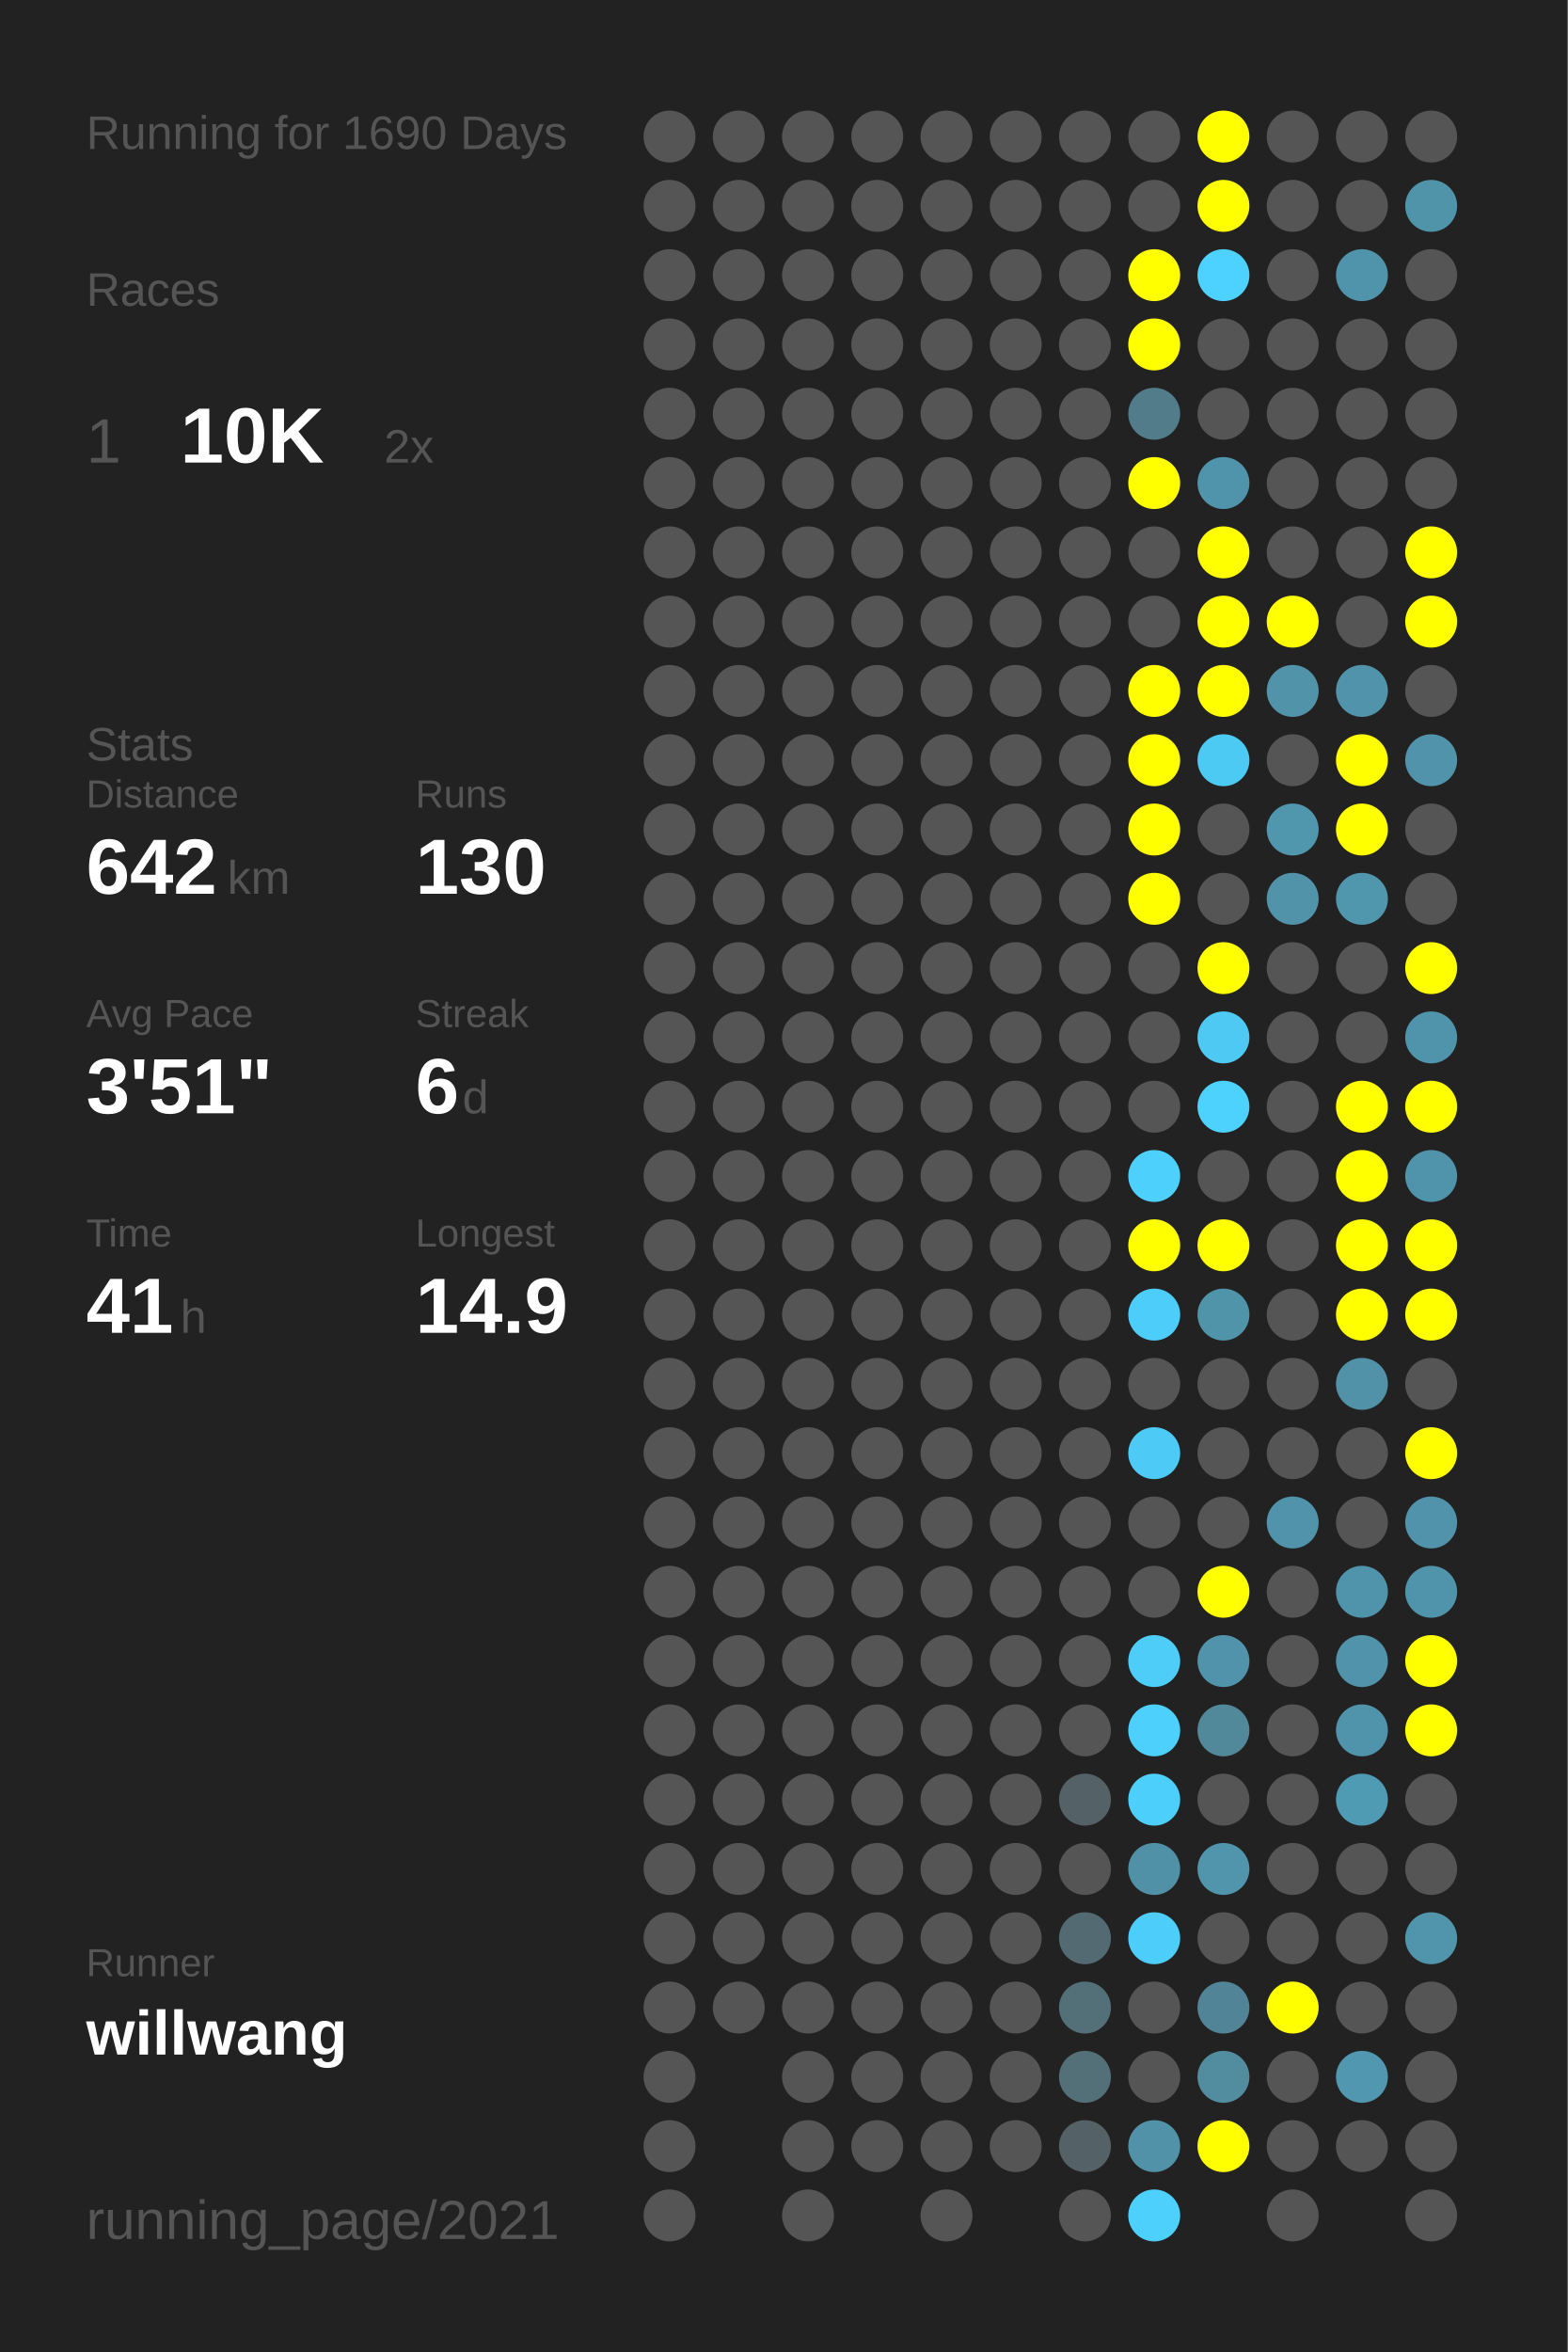
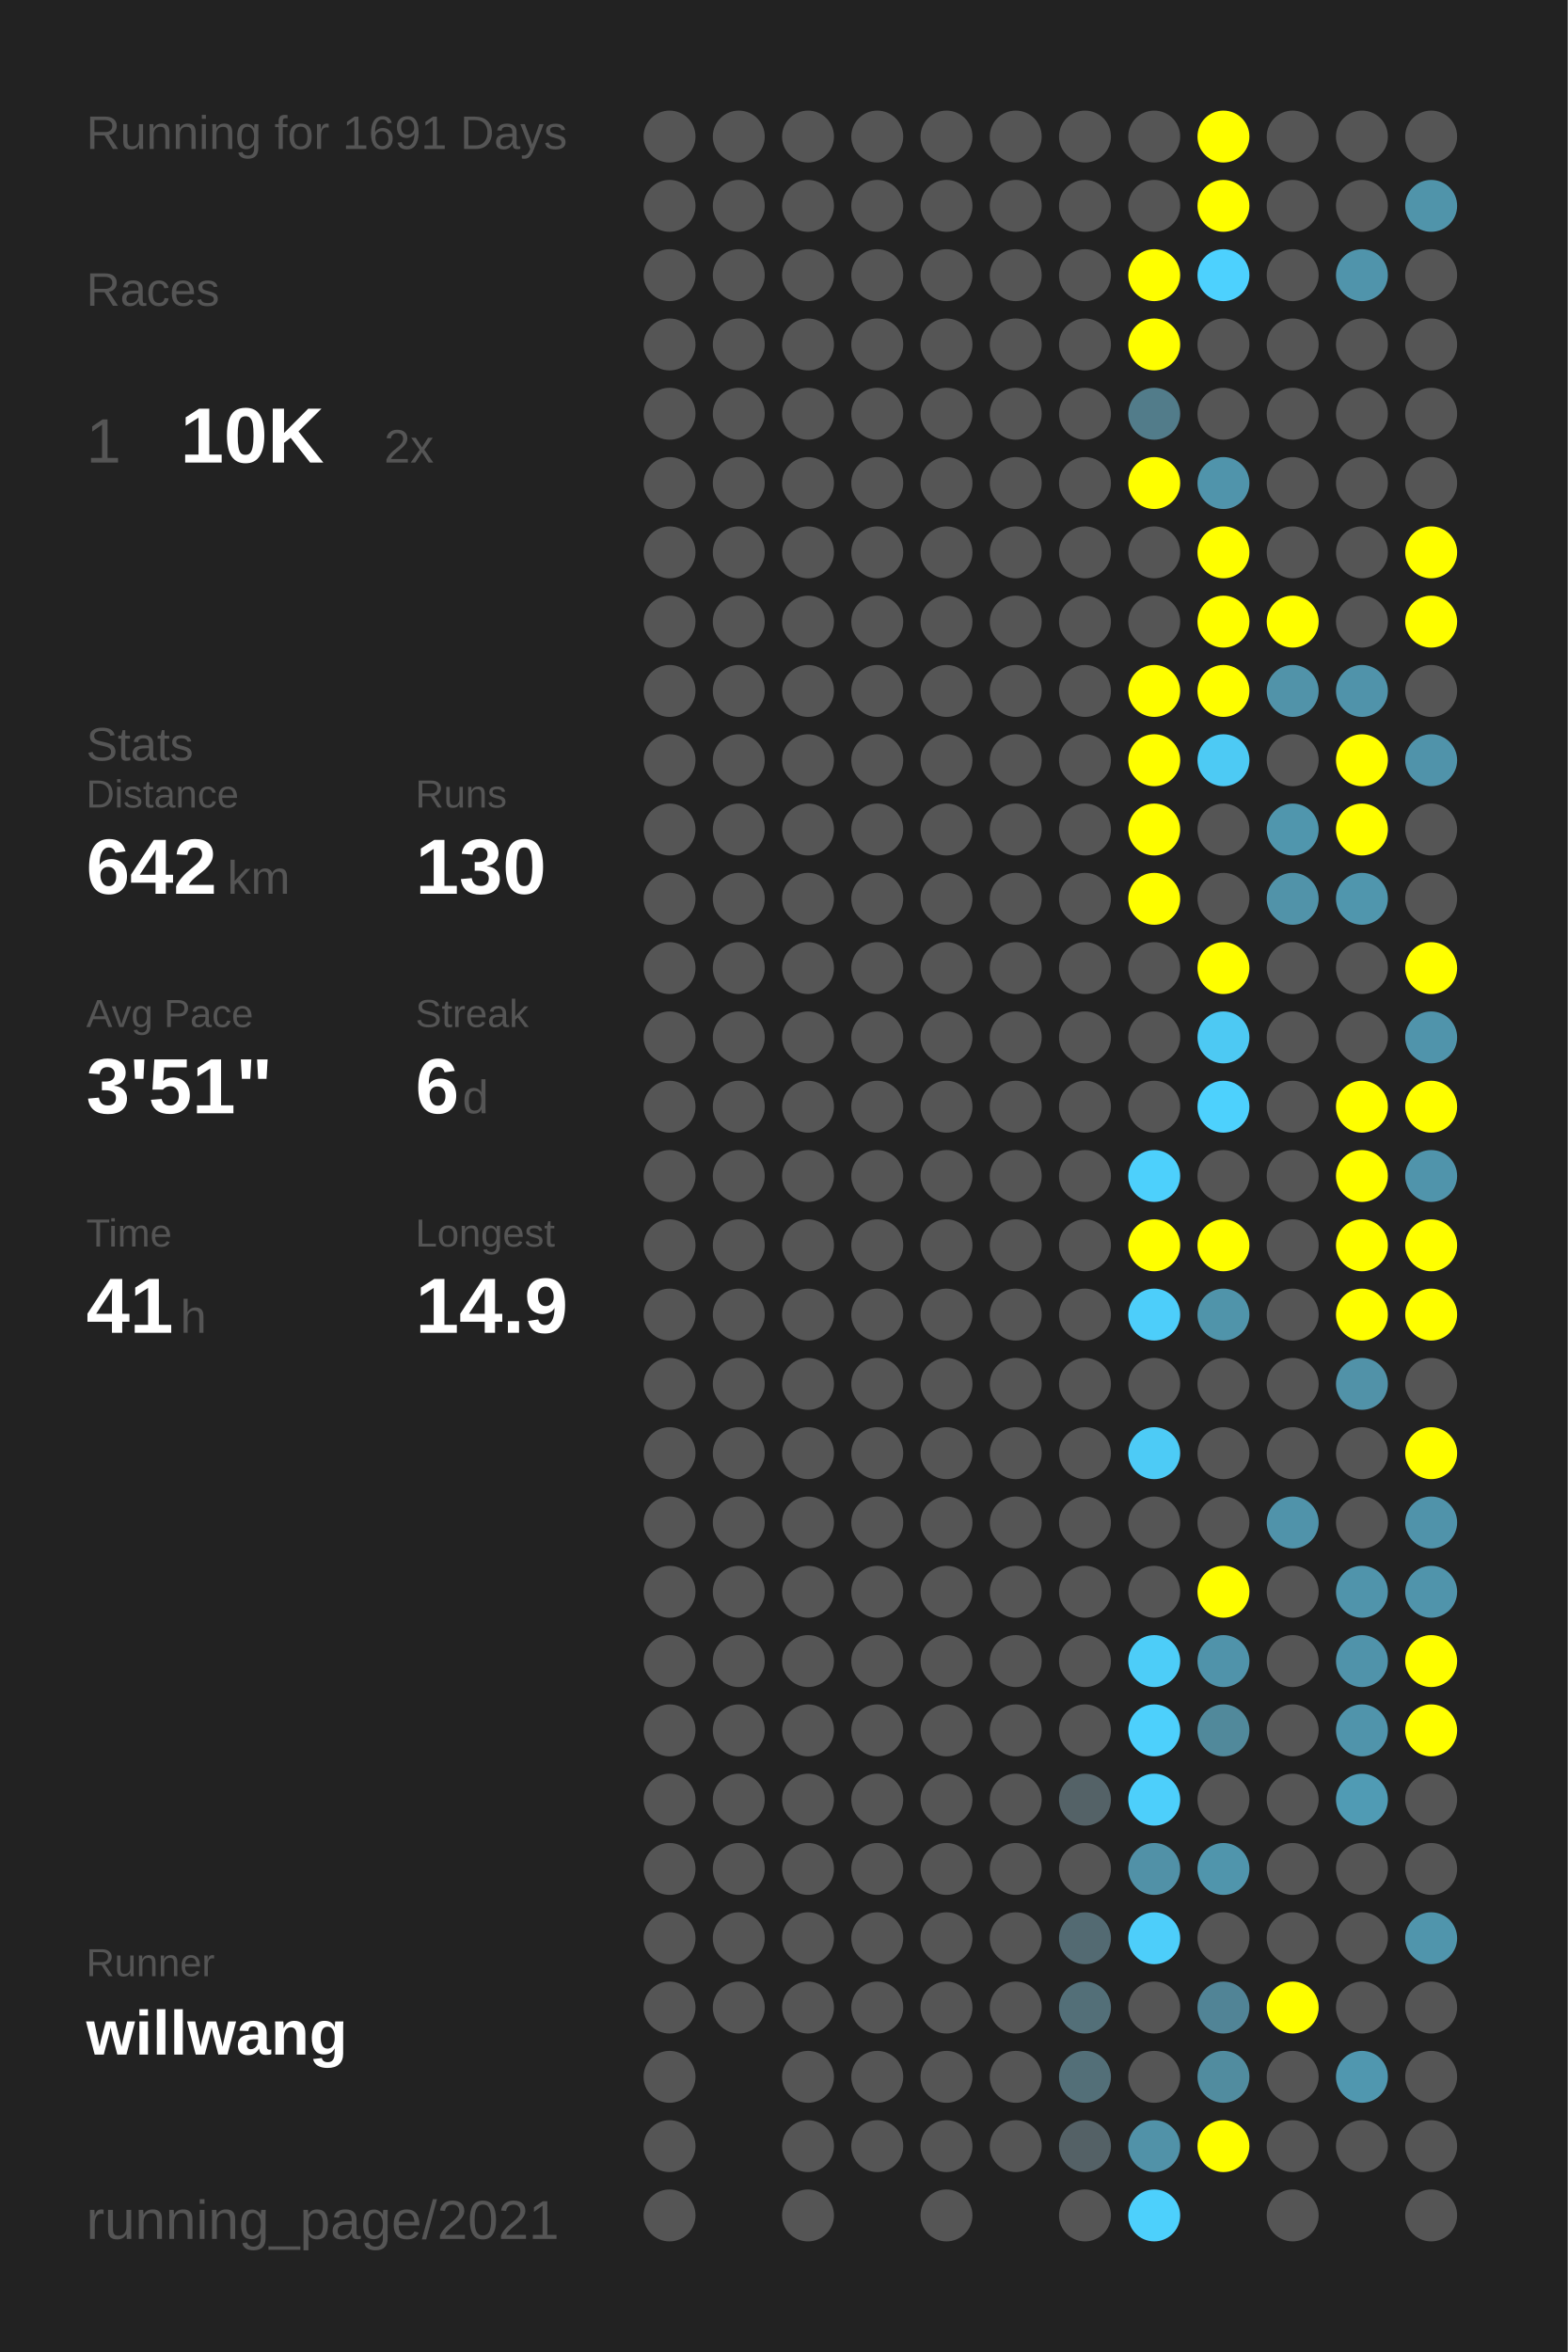
<svg xmlns="http://www.w3.org/2000/svg" baseProfile="full" height="300mm" version="1.1" viewBox="0,0,200,300" width="200mm">
  <defs />
  <rect fill="#222222" height="300" width="200" x="0" y="0" />
-   <text fill="#555555" style="font-size:6px; font-family:Arial;" x="11" y="19">Running for 1690 Days</text>
+   <text fill="#555555" style="font-size:6px; font-family:Arial;" x="11" y="19">Running for 1691 Days</text>
  <text fill="#555555" style="font-size:6px; font-family:Arial;" x="11" y="39">Races</text>
  <text fill="#555555" style="font-size:8px; font-family:Arial;" x="11" y="59">1</text>
  <text fill="#FFFFFF" style="font-size:10px; font-family:Arial; font-weight:bold;" x="23" y="59">10K</text>
  <text fill="#555555" style="font-size:6px; font-family:Arial;" x="49" y="59">2x</text>
  <text fill="#555555" style="font-size:6px; font-family:Arial;" x="11" y="97">Stats</text>
  <text fill="#555555" style="font-size:5px; font-family:Arial;" x="11" y="103">Distance</text>
  <text fill="#FFFFFF" style="font-size:10px; font-family:Arial; font-weight:bold;" x="11" y="114">642</text>
  <text fill="#555555" style="font-size:6px; font-family:Arial;" x="29" y="114">km</text>
  <text fill="#555555" style="font-size:5px; font-family:Arial;" x="53" y="103">Runs</text>
  <text fill="#FFFFFF" style="font-size:10px; font-family:Arial; font-weight:bold;" x="53" y="114">130</text>
  <text fill="#555555" style="font-size:5px; font-family:Arial;" x="11" y="131">Avg Pace</text>
  <text fill="#FFFFFF" style="font-size:10px; font-family:Arial; font-weight:bold;" x="11" y="142">3'51"</text>
  <text fill="#555555" style="font-size:5px; font-family:Arial;" x="53" y="131">Streak</text>
  <text fill="#FFFFFF" style="font-size:10px; font-family:Arial; font-weight:bold;" x="53" y="142">6</text>
  <text fill="#555555" style="font-size:6px; font-family:Arial;" x="59" y="142">d</text>
  <text fill="#555555" style="font-size:5px; font-family:Arial;" x="11" y="159">Time</text>
  <text fill="#FFFFFF" style="font-size:10px; font-family:Arial; font-weight:bold;" x="11" y="170">41</text>
  <text fill="#555555" style="font-size:6px; font-family:Arial;" x="23" y="170">h</text>
  <text fill="#555555" style="font-size:5px; font-family:Arial;" x="53" y="159">Longest</text>
  <text fill="#FFFFFF" style="font-size:10px; font-family:Arial; font-weight:bold;" x="53" y="170">14.9</text>
  <text fill="#555555" style="font-size:5px; font-family:Arial;" x="11" y="252.065">Runner</text>
  <text fill="#FFFFFF" style="font-size:8px; font-family:Arial; font-weight:bold;" x="11" y="262.065">willwang</text>
  <text fill="#555555" style="font-size:7px; font-family:Arial;" x="11" y="285.581">running_page/2021</text>
  <circle cx="85.417" cy="17.419" fill="#555555" r="3.312" />
  <circle cx="85.417" cy="26.258" fill="#555555" r="3.312" />
  <circle cx="85.417" cy="35.097" fill="#555555" r="3.312" />
  <circle cx="85.417" cy="43.935" fill="#555555" r="3.312" />
  <circle cx="85.417" cy="52.774" fill="#555555" r="3.312" />
  <circle cx="85.417" cy="61.613" fill="#555555" r="3.312" />
  <circle cx="85.417" cy="70.452" fill="#555555" r="3.312" />
  <circle cx="85.417" cy="79.29" fill="#555555" r="3.312" />
  <circle cx="85.417" cy="88.129" fill="#555555" r="3.312" />
  <circle cx="85.417" cy="96.968" fill="#555555" r="3.312" />
  <circle cx="85.417" cy="105.806" fill="#555555" r="3.312" />
  <circle cx="85.417" cy="114.645" fill="#555555" r="3.312" />
  <circle cx="85.417" cy="123.484" fill="#555555" r="3.312" />
  <circle cx="85.417" cy="132.323" fill="#555555" r="3.312" />
  <circle cx="85.417" cy="141.161" fill="#555555" r="3.312" />
  <circle cx="85.417" cy="150" fill="#555555" r="3.312" />
  <circle cx="85.417" cy="158.839" fill="#555555" r="3.312" />
  <circle cx="85.417" cy="167.677" fill="#555555" r="3.312" />
  <circle cx="85.417" cy="176.516" fill="#555555" r="3.312" />
  <circle cx="85.417" cy="185.355" fill="#555555" r="3.312" />
  <circle cx="85.417" cy="194.194" fill="#555555" r="3.312" />
  <circle cx="85.417" cy="203.032" fill="#555555" r="3.312" />
  <circle cx="85.417" cy="211.871" fill="#555555" r="3.312" />
  <circle cx="85.417" cy="220.71" fill="#555555" r="3.312" />
  <circle cx="85.417" cy="229.548" fill="#555555" r="3.312" />
  <circle cx="85.417" cy="238.387" fill="#555555" r="3.312" />
  <circle cx="85.417" cy="247.226" fill="#555555" r="3.312" />
  <circle cx="85.417" cy="256.065" fill="#555555" r="3.312" />
  <circle cx="85.417" cy="264.903" fill="#555555" r="3.312" />
  <circle cx="85.417" cy="273.742" fill="#555555" r="3.312" />
  <circle cx="85.417" cy="282.581" fill="#555555" r="3.312" />
  <circle cx="94.25" cy="17.419" fill="#555555" r="3.312" />
  <circle cx="94.25" cy="26.258" fill="#555555" r="3.312" />
  <circle cx="94.25" cy="35.097" fill="#555555" r="3.312" />
  <circle cx="94.25" cy="43.935" fill="#555555" r="3.312" />
  <circle cx="94.25" cy="52.774" fill="#555555" r="3.312" />
  <circle cx="94.25" cy="61.613" fill="#555555" r="3.312" />
  <circle cx="94.25" cy="70.452" fill="#555555" r="3.312" />
  <circle cx="94.25" cy="79.29" fill="#555555" r="3.312" />
  <circle cx="94.25" cy="88.129" fill="#555555" r="3.312" />
  <circle cx="94.25" cy="96.968" fill="#555555" r="3.312" />
  <circle cx="94.25" cy="105.806" fill="#555555" r="3.312" />
  <circle cx="94.25" cy="114.645" fill="#555555" r="3.312" />
  <circle cx="94.25" cy="123.484" fill="#555555" r="3.312" />
  <circle cx="94.25" cy="132.323" fill="#555555" r="3.312" />
  <circle cx="94.25" cy="141.161" fill="#555555" r="3.312" />
  <circle cx="94.25" cy="150" fill="#555555" r="3.312" />
  <circle cx="94.25" cy="158.839" fill="#555555" r="3.312" />
  <circle cx="94.25" cy="167.677" fill="#555555" r="3.312" />
  <circle cx="94.25" cy="176.516" fill="#555555" r="3.312" />
  <circle cx="94.25" cy="185.355" fill="#555555" r="3.312" />
  <circle cx="94.25" cy="194.194" fill="#555555" r="3.312" />
  <circle cx="94.25" cy="203.032" fill="#555555" r="3.312" />
  <circle cx="94.25" cy="211.871" fill="#555555" r="3.312" />
  <circle cx="94.25" cy="220.71" fill="#555555" r="3.312" />
  <circle cx="94.25" cy="229.548" fill="#555555" r="3.312" />
  <circle cx="94.25" cy="238.387" fill="#555555" r="3.312" />
  <circle cx="94.25" cy="247.226" fill="#555555" r="3.312" />
  <circle cx="94.25" cy="256.065" fill="#555555" r="3.312" />
  <circle cx="103.083" cy="17.419" fill="#555555" r="3.312" />
  <circle cx="103.083" cy="26.258" fill="#555555" r="3.312" />
  <circle cx="103.083" cy="35.097" fill="#555555" r="3.312" />
  <circle cx="103.083" cy="43.935" fill="#555555" r="3.312" />
  <circle cx="103.083" cy="52.774" fill="#555555" r="3.312" />
  <circle cx="103.083" cy="61.613" fill="#555555" r="3.312" />
  <circle cx="103.083" cy="70.452" fill="#555555" r="3.312" />
  <circle cx="103.083" cy="79.29" fill="#555555" r="3.312" />
  <circle cx="103.083" cy="88.129" fill="#555555" r="3.312" />
  <circle cx="103.083" cy="96.968" fill="#555555" r="3.312" />
  <circle cx="103.083" cy="105.806" fill="#555555" r="3.312" />
  <circle cx="103.083" cy="114.645" fill="#555555" r="3.312" />
  <circle cx="103.083" cy="123.484" fill="#555555" r="3.312" />
  <circle cx="103.083" cy="132.323" fill="#555555" r="3.312" />
  <circle cx="103.083" cy="141.161" fill="#555555" r="3.312" />
  <circle cx="103.083" cy="150" fill="#555555" r="3.312" />
  <circle cx="103.083" cy="158.839" fill="#555555" r="3.312" />
  <circle cx="103.083" cy="167.677" fill="#555555" r="3.312" />
  <circle cx="103.083" cy="176.516" fill="#555555" r="3.312" />
  <circle cx="103.083" cy="185.355" fill="#555555" r="3.312" />
  <circle cx="103.083" cy="194.194" fill="#555555" r="3.312" />
  <circle cx="103.083" cy="203.032" fill="#555555" r="3.312" />
  <circle cx="103.083" cy="211.871" fill="#555555" r="3.312" />
  <circle cx="103.083" cy="220.71" fill="#555555" r="3.312" />
  <circle cx="103.083" cy="229.548" fill="#555555" r="3.312" />
  <circle cx="103.083" cy="238.387" fill="#555555" r="3.312" />
  <circle cx="103.083" cy="247.226" fill="#555555" r="3.312" />
  <circle cx="103.083" cy="256.065" fill="#555555" r="3.312" />
  <circle cx="103.083" cy="264.903" fill="#555555" r="3.312" />
  <circle cx="103.083" cy="273.742" fill="#555555" r="3.312" />
  <circle cx="103.083" cy="282.581" fill="#555555" r="3.312" />
  <circle cx="111.917" cy="17.419" fill="#555555" r="3.312" />
  <circle cx="111.917" cy="26.258" fill="#555555" r="3.312" />
  <circle cx="111.917" cy="35.097" fill="#555555" r="3.312" />
  <circle cx="111.917" cy="43.935" fill="#555555" r="3.312" />
  <circle cx="111.917" cy="52.774" fill="#555555" r="3.312" />
  <circle cx="111.917" cy="61.613" fill="#555555" r="3.312" />
  <circle cx="111.917" cy="70.452" fill="#555555" r="3.312" />
  <circle cx="111.917" cy="79.29" fill="#555555" r="3.312" />
  <circle cx="111.917" cy="88.129" fill="#555555" r="3.312" />
  <circle cx="111.917" cy="96.968" fill="#555555" r="3.312" />
  <circle cx="111.917" cy="105.806" fill="#555555" r="3.312" />
  <circle cx="111.917" cy="114.645" fill="#555555" r="3.312" />
  <circle cx="111.917" cy="123.484" fill="#555555" r="3.312" />
  <circle cx="111.917" cy="132.323" fill="#555555" r="3.312" />
  <circle cx="111.917" cy="141.161" fill="#555555" r="3.312" />
  <circle cx="111.917" cy="150" fill="#555555" r="3.312" />
  <circle cx="111.917" cy="158.839" fill="#555555" r="3.312" />
  <circle cx="111.917" cy="167.677" fill="#555555" r="3.312" />
  <circle cx="111.917" cy="176.516" fill="#555555" r="3.312" />
  <circle cx="111.917" cy="185.355" fill="#555555" r="3.312" />
  <circle cx="111.917" cy="194.194" fill="#555555" r="3.312" />
  <circle cx="111.917" cy="203.032" fill="#555555" r="3.312" />
  <circle cx="111.917" cy="211.871" fill="#555555" r="3.312" />
  <circle cx="111.917" cy="220.71" fill="#555555" r="3.312" />
  <circle cx="111.917" cy="229.548" fill="#555555" r="3.312" />
  <circle cx="111.917" cy="238.387" fill="#555555" r="3.312" />
  <circle cx="111.917" cy="247.226" fill="#555555" r="3.312" />
  <circle cx="111.917" cy="256.065" fill="#555555" r="3.312" />
  <circle cx="111.917" cy="264.903" fill="#555555" r="3.312" />
  <circle cx="111.917" cy="273.742" fill="#555555" r="3.312" />
  <circle cx="120.75" cy="17.419" fill="#555555" r="3.312" />
  <circle cx="120.75" cy="26.258" fill="#555555" r="3.312" />
  <circle cx="120.75" cy="35.097" fill="#555555" r="3.312" />
  <circle cx="120.75" cy="43.935" fill="#555555" r="3.312" />
  <circle cx="120.75" cy="52.774" fill="#555555" r="3.312" />
  <circle cx="120.75" cy="61.613" fill="#555555" r="3.312" />
  <circle cx="120.75" cy="70.452" fill="#555555" r="3.312" />
  <circle cx="120.75" cy="79.29" fill="#555555" r="3.312" />
  <circle cx="120.75" cy="88.129" fill="#555555" r="3.312" />
  <circle cx="120.75" cy="96.968" fill="#555555" r="3.312" />
  <circle cx="120.75" cy="105.806" fill="#555555" r="3.312" />
  <circle cx="120.75" cy="114.645" fill="#555555" r="3.312" />
  <circle cx="120.75" cy="123.484" fill="#555555" r="3.312" />
  <circle cx="120.75" cy="132.323" fill="#555555" r="3.312" />
  <circle cx="120.75" cy="141.161" fill="#555555" r="3.312" />
  <circle cx="120.75" cy="150" fill="#555555" r="3.312" />
  <circle cx="120.75" cy="158.839" fill="#555555" r="3.312" />
  <circle cx="120.75" cy="167.677" fill="#555555" r="3.312" />
  <circle cx="120.75" cy="176.516" fill="#555555" r="3.312" />
  <circle cx="120.75" cy="185.355" fill="#555555" r="3.312" />
  <circle cx="120.75" cy="194.194" fill="#555555" r="3.312" />
  <circle cx="120.75" cy="203.032" fill="#555555" r="3.312" />
  <circle cx="120.75" cy="211.871" fill="#555555" r="3.312" />
  <circle cx="120.75" cy="220.71" fill="#555555" r="3.312" />
  <circle cx="120.75" cy="229.548" fill="#555555" r="3.312" />
  <circle cx="120.75" cy="238.387" fill="#555555" r="3.312" />
  <circle cx="120.75" cy="247.226" fill="#555555" r="3.312" />
  <circle cx="120.75" cy="256.065" fill="#555555" r="3.312" />
  <circle cx="120.75" cy="264.903" fill="#555555" r="3.312" />
  <circle cx="120.75" cy="273.742" fill="#555555" r="3.312" />
  <circle cx="120.75" cy="282.581" fill="#555555" r="3.312" />
  <circle cx="129.583" cy="17.419" fill="#555555" r="3.312" />
  <circle cx="129.583" cy="26.258" fill="#555555" r="3.312" />
  <circle cx="129.583" cy="35.097" fill="#555555" r="3.312" />
  <circle cx="129.583" cy="43.935" fill="#555555" r="3.312" />
  <circle cx="129.583" cy="52.774" fill="#555555" r="3.312" />
  <circle cx="129.583" cy="61.613" fill="#555555" r="3.312" />
  <circle cx="129.583" cy="70.452" fill="#555555" r="3.312" />
  <circle cx="129.583" cy="79.29" fill="#555555" r="3.312" />
  <circle cx="129.583" cy="88.129" fill="#555555" r="3.312" />
  <circle cx="129.583" cy="96.968" fill="#555555" r="3.312" />
  <circle cx="129.583" cy="105.806" fill="#555555" r="3.312" />
  <circle cx="129.583" cy="114.645" fill="#555555" r="3.312" />
  <circle cx="129.583" cy="123.484" fill="#555555" r="3.312" />
  <circle cx="129.583" cy="132.323" fill="#555555" r="3.312" />
  <circle cx="129.583" cy="141.161" fill="#555555" r="3.312" />
  <circle cx="129.583" cy="150" fill="#555555" r="3.312" />
  <circle cx="129.583" cy="158.839" fill="#555555" r="3.312" />
  <circle cx="129.583" cy="167.677" fill="#555555" r="3.312" />
  <circle cx="129.583" cy="176.516" fill="#555555" r="3.312" />
  <circle cx="129.583" cy="185.355" fill="#555555" r="3.312" />
  <circle cx="129.583" cy="194.194" fill="#555555" r="3.312" />
  <circle cx="129.583" cy="203.032" fill="#555555" r="3.312" />
  <circle cx="129.583" cy="211.871" fill="#555555" r="3.312" />
  <circle cx="129.583" cy="220.71" fill="#555555" r="3.312" />
  <circle cx="129.583" cy="229.548" fill="#555555" r="3.312" />
  <circle cx="129.583" cy="238.387" fill="#555555" r="3.312" />
  <circle cx="129.583" cy="247.226" fill="#555555" r="3.312" />
  <circle cx="129.583" cy="256.065" fill="#555555" r="3.312" />
  <circle cx="129.583" cy="264.903" fill="#555555" r="3.312" />
  <circle cx="129.583" cy="273.742" fill="#555555" r="3.312" />
  <circle cx="138.417" cy="17.419" fill="#555555" r="3.312" />
  <circle cx="138.417" cy="26.258" fill="#555555" r="3.312" />
  <circle cx="138.417" cy="35.097" fill="#555555" r="3.312" />
  <circle cx="138.417" cy="43.935" fill="#555555" r="3.312" />
  <circle cx="138.417" cy="52.774" fill="#555555" r="3.312" />
  <circle cx="138.417" cy="61.613" fill="#555555" r="3.312" />
  <circle cx="138.417" cy="70.452" fill="#555555" r="3.312" />
  <circle cx="138.417" cy="79.29" fill="#555555" r="3.312" />
  <circle cx="138.417" cy="88.129" fill="#555555" r="3.312" />
  <circle cx="138.417" cy="96.968" fill="#555555" r="3.312" />
  <circle cx="138.417" cy="105.806" fill="#555555" r="3.312" />
  <circle cx="138.417" cy="114.645" fill="#555555" r="3.312" />
  <circle cx="138.417" cy="123.484" fill="#555555" r="3.312" />
  <circle cx="138.417" cy="132.323" fill="#555555" r="3.312" />
  <circle cx="138.417" cy="141.161" fill="#555555" r="3.312" />
  <circle cx="138.417" cy="150" fill="#555555" r="3.312" />
  <circle cx="138.417" cy="158.839" fill="#555555" r="3.312" />
  <circle cx="138.417" cy="167.677" fill="#555555" r="3.312" />
  <circle cx="138.417" cy="176.516" fill="#555555" r="3.312" />
  <circle cx="138.417" cy="185.355" fill="#555555" r="3.312" />
  <circle cx="138.417" cy="194.194" fill="#555555" r="3.312" />
  <circle cx="138.417" cy="203.032" fill="#555555" r="3.312" />
  <circle cx="138.417" cy="211.871" fill="#555555" r="3.312" />
  <circle cx="138.417" cy="220.71" fill="#555555" r="3.312" />
  <circle cx="138.417" cy="229.548" fill="#546267" r="3.312" />
  <circle cx="138.417" cy="238.387" fill="#555555" r="3.312" />
  <circle cx="138.417" cy="247.226" fill="#536a72" r="3.312" />
  <circle cx="138.417" cy="256.065" fill="#536f78" r="3.312" />
  <circle cx="138.417" cy="264.903" fill="#536f78" r="3.312" />
  <circle cx="138.417" cy="273.742" fill="#546166" r="3.312" />
  <circle cx="138.417" cy="282.581" fill="#555555" r="3.312" />
  <circle cx="147.25" cy="17.419" fill="#555555" r="3.312" />
  <circle cx="147.25" cy="26.258" fill="#555555" r="3.312" />
  <circle cx="147.25" cy="35.097" fill="#FFFF00" r="3.312" />
  <circle cx="147.25" cy="43.935" fill="#FFFF00" r="3.312" />
  <circle cx="147.25" cy="52.774" fill="#527c8a" r="3.312" />
  <circle cx="147.25" cy="61.613" fill="#FFFF00" r="3.312" />
  <circle cx="147.25" cy="70.452" fill="#555555" r="3.312" />
  <circle cx="147.25" cy="79.29" fill="#555555" r="3.312" />
  <circle cx="147.25" cy="88.129" fill="#FFFF00" r="3.312" />
  <circle cx="147.25" cy="96.968" fill="#FFFF00" r="3.312" />
  <circle cx="147.25" cy="105.806" fill="#FFFF00" r="3.312" />
  <circle cx="147.25" cy="114.645" fill="#FFFF00" r="3.312" />
  <circle cx="147.25" cy="123.484" fill="#555555" r="3.312" />
  <circle cx="147.25" cy="132.323" fill="#555555" r="3.312" />
  <circle cx="147.25" cy="141.161" fill="#555555" r="3.312" />
  <circle cx="147.25" cy="150" fill="#4dd0fc" r="3.312" />
  <circle cx="147.25" cy="158.839" fill="#FFFF00" r="3.312" />
  <circle cx="147.25" cy="167.677" fill="#4dcefa" r="3.312" />
  <circle cx="147.25" cy="176.516" fill="#555555" r="3.312" />
  <circle cx="147.25" cy="185.355" fill="#4dcbf6" r="3.312" />
  <circle cx="147.25" cy="194.194" fill="#555555" r="3.312" />
  <circle cx="147.25" cy="203.032" fill="#555555" r="3.312" />
  <circle cx="147.25" cy="211.871" fill="#4dcdf8" r="3.312" />
  <circle cx="147.25" cy="220.71" fill="#4dd0fc" r="3.312" />
  <circle cx="147.25" cy="229.548" fill="#4dcffb" r="3.312" />
  <circle cx="147.25" cy="238.387" fill="#5191a7" r="3.312" />
  <circle cx="147.25" cy="247.226" fill="#4dcefa" r="3.312" />
  <circle cx="147.25" cy="256.065" fill="#555555" r="3.312" />
  <circle cx="147.25" cy="264.903" fill="#555555" r="3.312" />
  <circle cx="147.25" cy="273.742" fill="#5192a8" r="3.312" />
  <circle cx="147.25" cy="282.581" fill="#4dd0fc" r="3.312" />
  <circle cx="156.083" cy="17.419" fill="#FFFF00" r="3.312" />
  <circle cx="156.083" cy="26.258" fill="#FFFF00" r="3.312" />
  <circle cx="156.083" cy="35.097" fill="#4dd1fe" r="3.312" />
  <circle cx="156.083" cy="43.935" fill="#555555" r="3.312" />
  <circle cx="156.083" cy="52.774" fill="#555555" r="3.312" />
  <circle cx="156.083" cy="61.613" fill="#5094ab" r="3.312" />
  <circle cx="156.083" cy="70.452" fill="#FFFF00" r="3.312" />
  <circle cx="156.083" cy="79.29" fill="#FFFF00" r="3.312" />
  <circle cx="156.083" cy="88.129" fill="#FFFF00" r="3.312" />
  <circle cx="156.083" cy="96.968" fill="#4dcaf4" r="3.312" />
  <circle cx="156.083" cy="105.806" fill="#555555" r="3.312" />
  <circle cx="156.083" cy="114.645" fill="#555555" r="3.312" />
  <circle cx="156.083" cy="123.484" fill="#FFFF00" r="3.312" />
  <circle cx="156.083" cy="132.323" fill="#4dc9f3" r="3.312" />
  <circle cx="156.083" cy="141.161" fill="#4dd1fd" r="3.312" />
  <circle cx="156.083" cy="150" fill="#555555" r="3.312" />
  <circle cx="156.083" cy="158.839" fill="#FFFF00" r="3.312" />
  <circle cx="156.083" cy="167.677" fill="#5094aa" r="3.312" />
  <circle cx="156.083" cy="176.516" fill="#555555" r="3.312" />
  <circle cx="156.083" cy="185.355" fill="#555555" r="3.312" />
  <circle cx="156.083" cy="194.194" fill="#555555" r="3.312" />
  <circle cx="156.083" cy="203.032" fill="#FFFF00" r="3.312" />
  <circle cx="156.083" cy="211.871" fill="#5093aa" r="3.312" />
  <circle cx="156.083" cy="220.71" fill="#51899b" r="3.312" />
  <circle cx="156.083" cy="229.548" fill="#555555" r="3.312" />
  <circle cx="156.083" cy="238.387" fill="#5095ac" r="3.312" />
  <circle cx="156.083" cy="247.226" fill="#555555" r="3.312" />
  <circle cx="156.083" cy="256.065" fill="#518496" r="3.312" />
  <circle cx="156.083" cy="264.903" fill="#518c9f" r="3.312" />
  <circle cx="156.083" cy="273.742" fill="#FFFF00" r="3.312" />
  <circle cx="164.917" cy="17.419" fill="#555555" r="3.312" />
  <circle cx="164.917" cy="26.258" fill="#555555" r="3.312" />
  <circle cx="164.917" cy="35.097" fill="#555555" r="3.312" />
  <circle cx="164.917" cy="43.935" fill="#555555" r="3.312" />
  <circle cx="164.917" cy="52.774" fill="#555555" r="3.312" />
  <circle cx="164.917" cy="61.613" fill="#555555" r="3.312" />
  <circle cx="164.917" cy="70.452" fill="#555555" r="3.312" />
  <circle cx="164.917" cy="79.29" fill="#FFFF00" r="3.312" />
  <circle cx="164.917" cy="88.129" fill="#5193a9" r="3.312" />
  <circle cx="164.917" cy="96.968" fill="#555555" r="3.312" />
  <circle cx="164.917" cy="105.806" fill="#5096ad" r="3.312" />
  <circle cx="164.917" cy="114.645" fill="#5193a9" r="3.312" />
  <circle cx="164.917" cy="123.484" fill="#555555" r="3.312" />
  <circle cx="164.917" cy="132.323" fill="#555555" r="3.312" />
  <circle cx="164.917" cy="141.161" fill="#555555" r="3.312" />
  <circle cx="164.917" cy="150" fill="#555555" r="3.312" />
  <circle cx="164.917" cy="158.839" fill="#555555" r="3.312" />
  <circle cx="164.917" cy="167.677" fill="#555555" r="3.312" />
  <circle cx="164.917" cy="176.516" fill="#555555" r="3.312" />
  <circle cx="164.917" cy="185.355" fill="#555555" r="3.312" />
  <circle cx="164.917" cy="194.194" fill="#5093aa" r="3.312" />
  <circle cx="164.917" cy="203.032" fill="#555555" r="3.312" />
  <circle cx="164.917" cy="211.871" fill="#555555" r="3.312" />
  <circle cx="164.917" cy="220.71" fill="#555555" r="3.312" />
  <circle cx="164.917" cy="229.548" fill="#555555" r="3.312" />
  <circle cx="164.917" cy="238.387" fill="#555555" r="3.312" />
  <circle cx="164.917" cy="247.226" fill="#555555" r="3.312" />
  <circle cx="164.917" cy="256.065" fill="#FFFF00" r="3.312" />
  <circle cx="164.917" cy="264.903" fill="#555555" r="3.312" />
  <circle cx="164.917" cy="273.742" fill="#555555" r="3.312" />
  <circle cx="164.917" cy="282.581" fill="#555555" r="3.312" />
  <circle cx="173.75" cy="17.419" fill="#555555" r="3.312" />
  <circle cx="173.75" cy="26.258" fill="#555555" r="3.312" />
  <circle cx="173.75" cy="35.097" fill="#5094ab" r="3.312" />
  <circle cx="173.75" cy="43.935" fill="#555555" r="3.312" />
  <circle cx="173.75" cy="52.774" fill="#555555" r="3.312" />
  <circle cx="173.75" cy="61.613" fill="#555555" r="3.312" />
  <circle cx="173.75" cy="70.452" fill="#555555" r="3.312" />
  <circle cx="173.75" cy="79.29" fill="#555555" r="3.312" />
  <circle cx="173.75" cy="88.129" fill="#5093aa" r="3.312" />
  <circle cx="173.75" cy="96.968" fill="#FFFF00" r="3.312" />
  <circle cx="173.75" cy="105.806" fill="#FFFF00" r="3.312" />
  <circle cx="173.75" cy="114.645" fill="#5096ad" r="3.312" />
  <circle cx="173.75" cy="123.484" fill="#555555" r="3.312" />
  <circle cx="173.75" cy="132.323" fill="#555555" r="3.312" />
  <circle cx="173.75" cy="141.161" fill="#FFFF00" r="3.312" />
  <circle cx="173.75" cy="150" fill="#FFFF00" r="3.312" />
  <circle cx="173.75" cy="158.839" fill="#FFFF00" r="3.312" />
  <circle cx="173.75" cy="167.677" fill="#FFFF00" r="3.312" />
  <circle cx="173.75" cy="176.516" fill="#5192a8" r="3.312" />
  <circle cx="173.75" cy="185.355" fill="#555555" r="3.312" />
  <circle cx="173.75" cy="194.194" fill="#555555" r="3.312" />
  <circle cx="173.75" cy="203.032" fill="#5094ab" r="3.312" />
  <circle cx="173.75" cy="211.871" fill="#5093aa" r="3.312" />
  <circle cx="173.75" cy="220.71" fill="#5094ab" r="3.312" />
  <circle cx="173.75" cy="229.548" fill="#509bb4" r="3.312" />
  <circle cx="173.75" cy="238.387" fill="#555555" r="3.312" />
  <circle cx="173.75" cy="247.226" fill="#555555" r="3.312" />
  <circle cx="173.75" cy="256.065" fill="#555555" r="3.312" />
  <circle cx="173.75" cy="264.903" fill="#5097af" r="3.312" />
  <circle cx="173.75" cy="273.742" fill="#555555" r="3.312" />
  <circle cx="182.583" cy="17.419" fill="#555555" r="3.312" />
  <circle cx="182.583" cy="26.258" fill="#5094aa" r="3.312" />
  <circle cx="182.583" cy="35.097" fill="#555555" r="3.312" />
  <circle cx="182.583" cy="43.935" fill="#555555" r="3.312" />
  <circle cx="182.583" cy="52.774" fill="#555555" r="3.312" />
  <circle cx="182.583" cy="61.613" fill="#555555" r="3.312" />
  <circle cx="182.583" cy="70.452" fill="#FFFF00" r="3.312" />
  <circle cx="182.583" cy="79.29" fill="#FFFF00" r="3.312" />
  <circle cx="182.583" cy="88.129" fill="#555555" r="3.312" />
  <circle cx="182.583" cy="96.968" fill="#5093aa" r="3.312" />
  <circle cx="182.583" cy="105.806" fill="#555555" r="3.312" />
  <circle cx="182.583" cy="114.645" fill="#555555" r="3.312" />
  <circle cx="182.583" cy="123.484" fill="#FFFF00" r="3.312" />
  <circle cx="182.583" cy="132.323" fill="#5094ab" r="3.312" />
  <circle cx="182.583" cy="141.161" fill="#FFFF00" r="3.312" />
  <circle cx="182.583" cy="150" fill="#5094ab" r="3.312" />
  <circle cx="182.583" cy="158.839" fill="#FFFF00" r="3.312" />
  <circle cx="182.583" cy="167.677" fill="#FFFF00" r="3.312" />
  <circle cx="182.583" cy="176.516" fill="#555555" r="3.312" />
  <circle cx="182.583" cy="185.355" fill="#FFFF00" r="3.312" />
  <circle cx="182.583" cy="194.194" fill="#5093aa" r="3.312" />
  <circle cx="182.583" cy="203.032" fill="#5094ab" r="3.312" />
  <circle cx="182.583" cy="211.871" fill="#FFFF00" r="3.312" />
  <circle cx="182.583" cy="220.71" fill="#FFFF00" r="3.312" />
  <circle cx="182.583" cy="229.548" fill="#555555" r="3.312" />
  <circle cx="182.583" cy="238.387" fill="#555555" r="3.312" />
  <circle cx="182.583" cy="247.226" fill="#5095ac" r="3.312" />
  <circle cx="182.583" cy="256.065" fill="#555555" r="3.312" />
  <circle cx="182.583" cy="264.903" fill="#555555" r="3.312" />
  <circle cx="182.583" cy="273.742" fill="#555555" r="3.312" />
  <circle cx="182.583" cy="282.581" fill="#555555" r="3.312" />
</svg>
